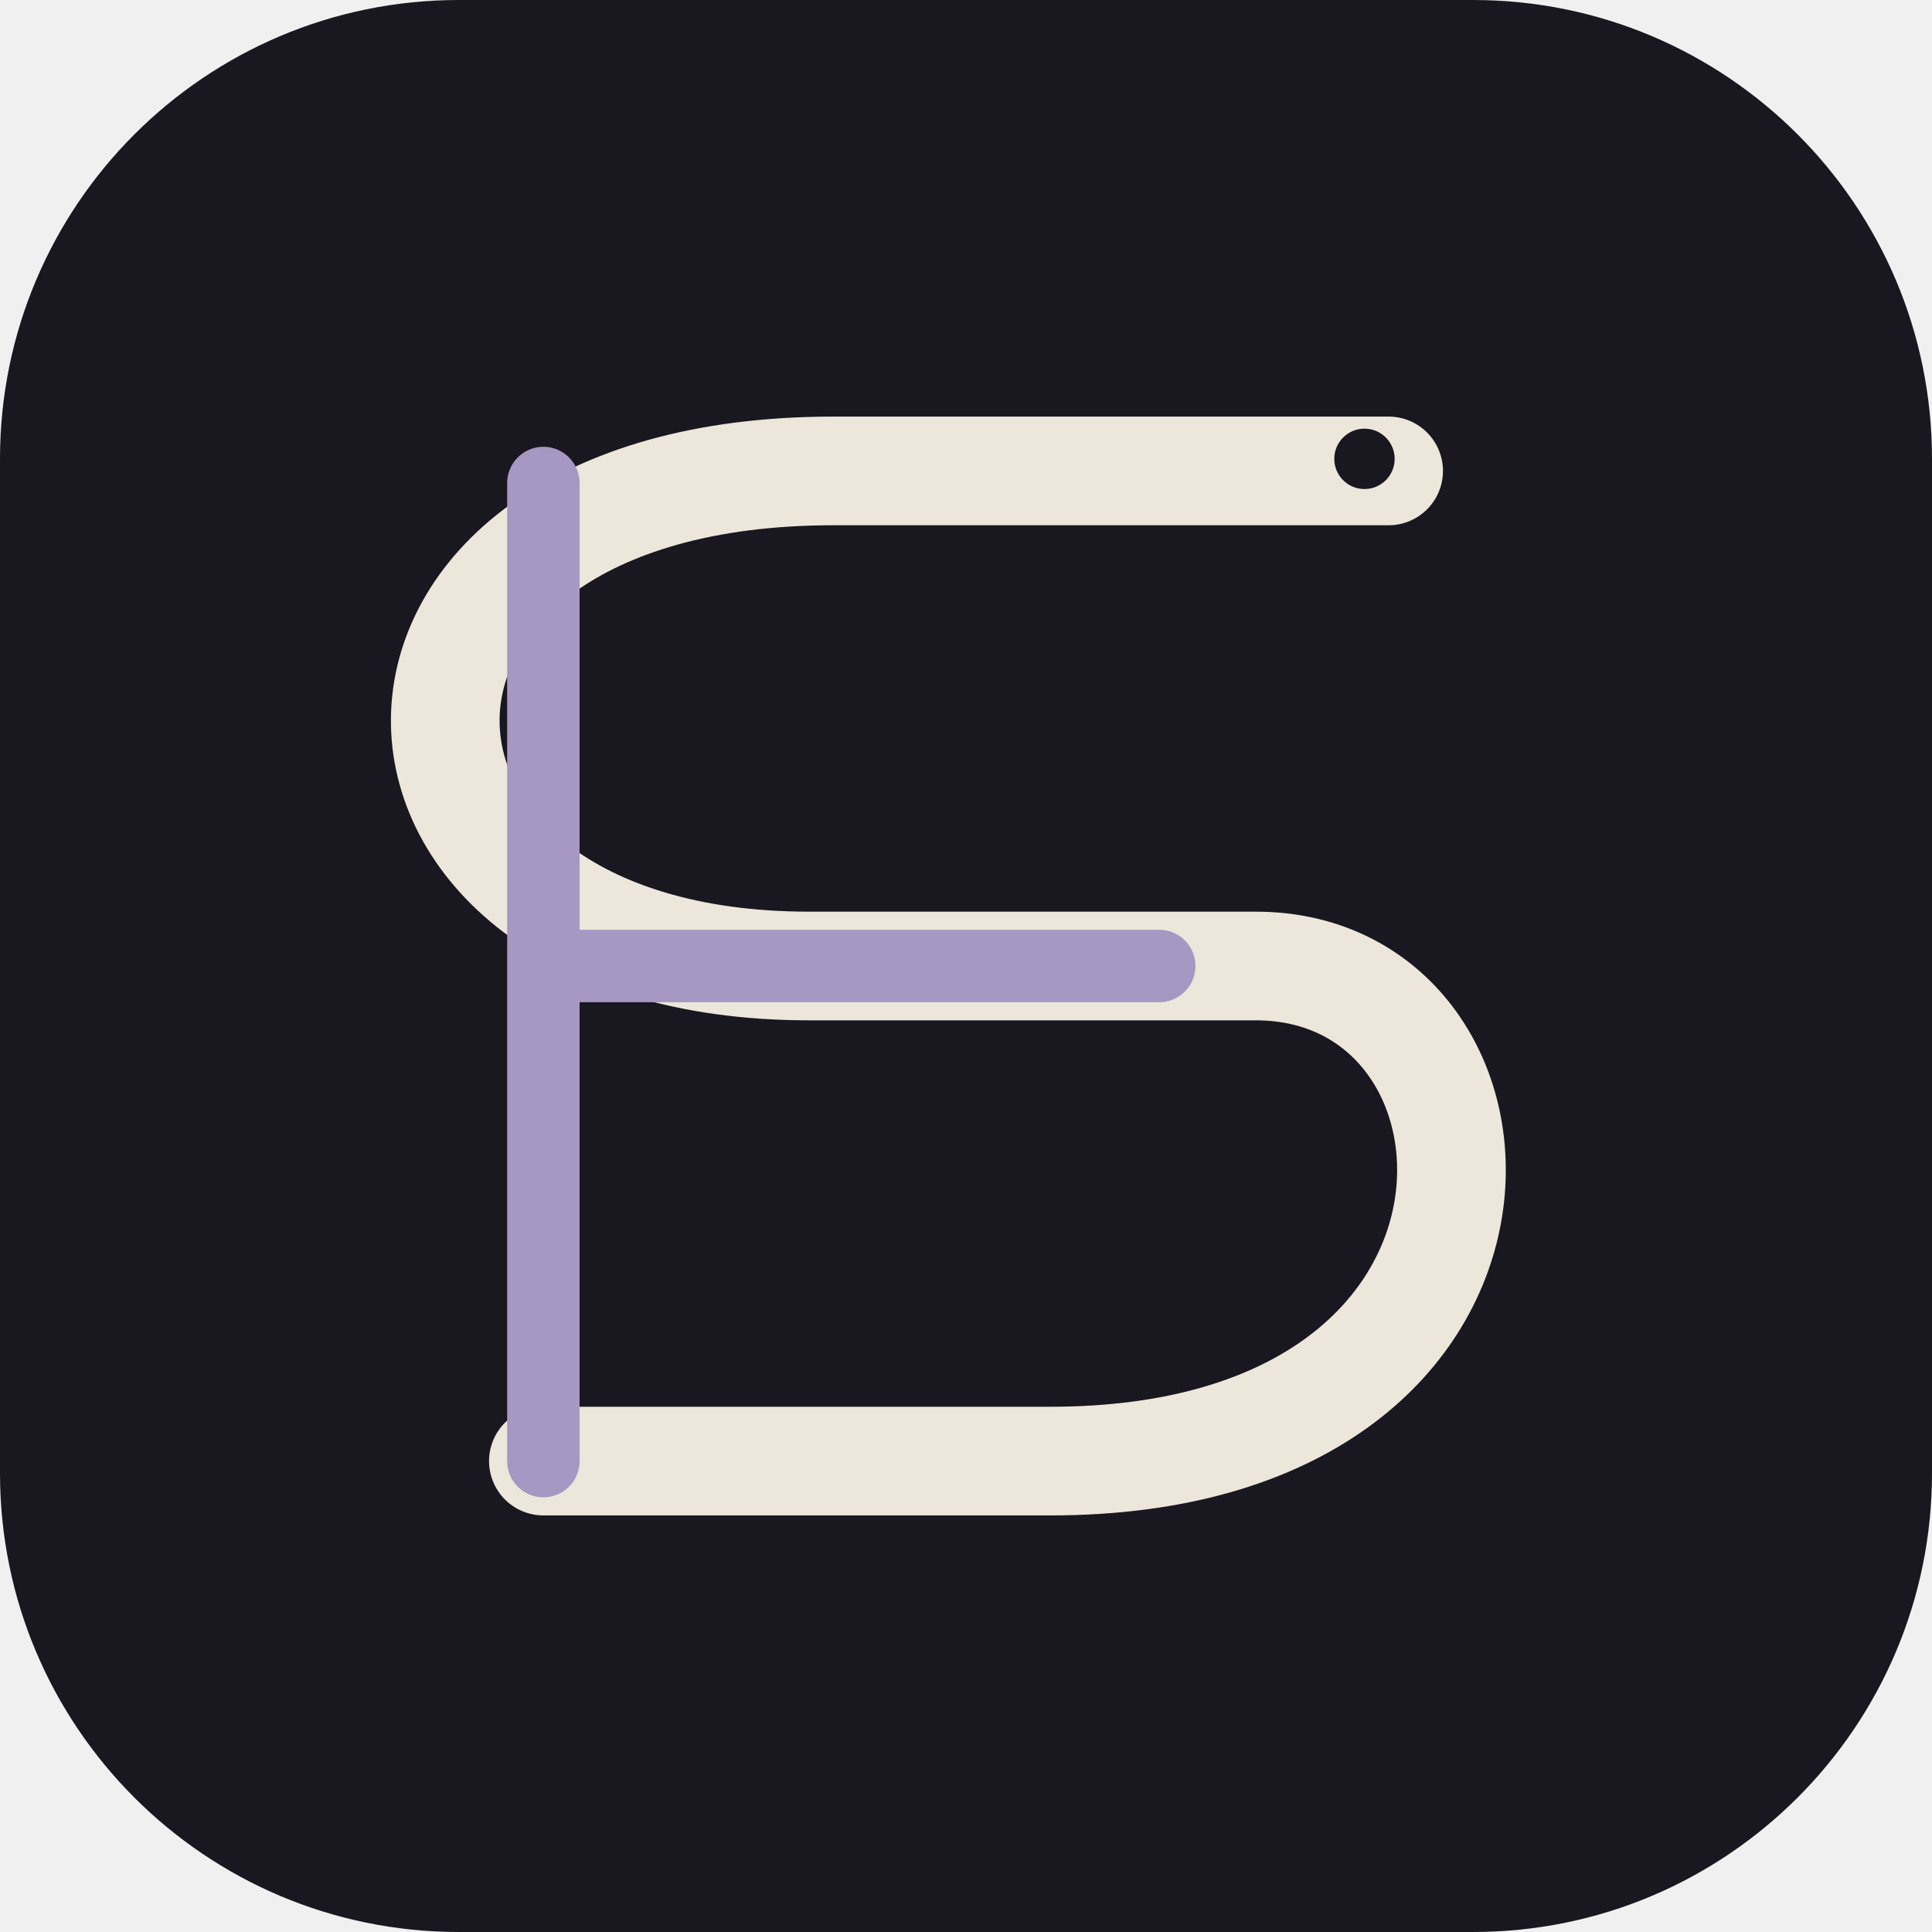
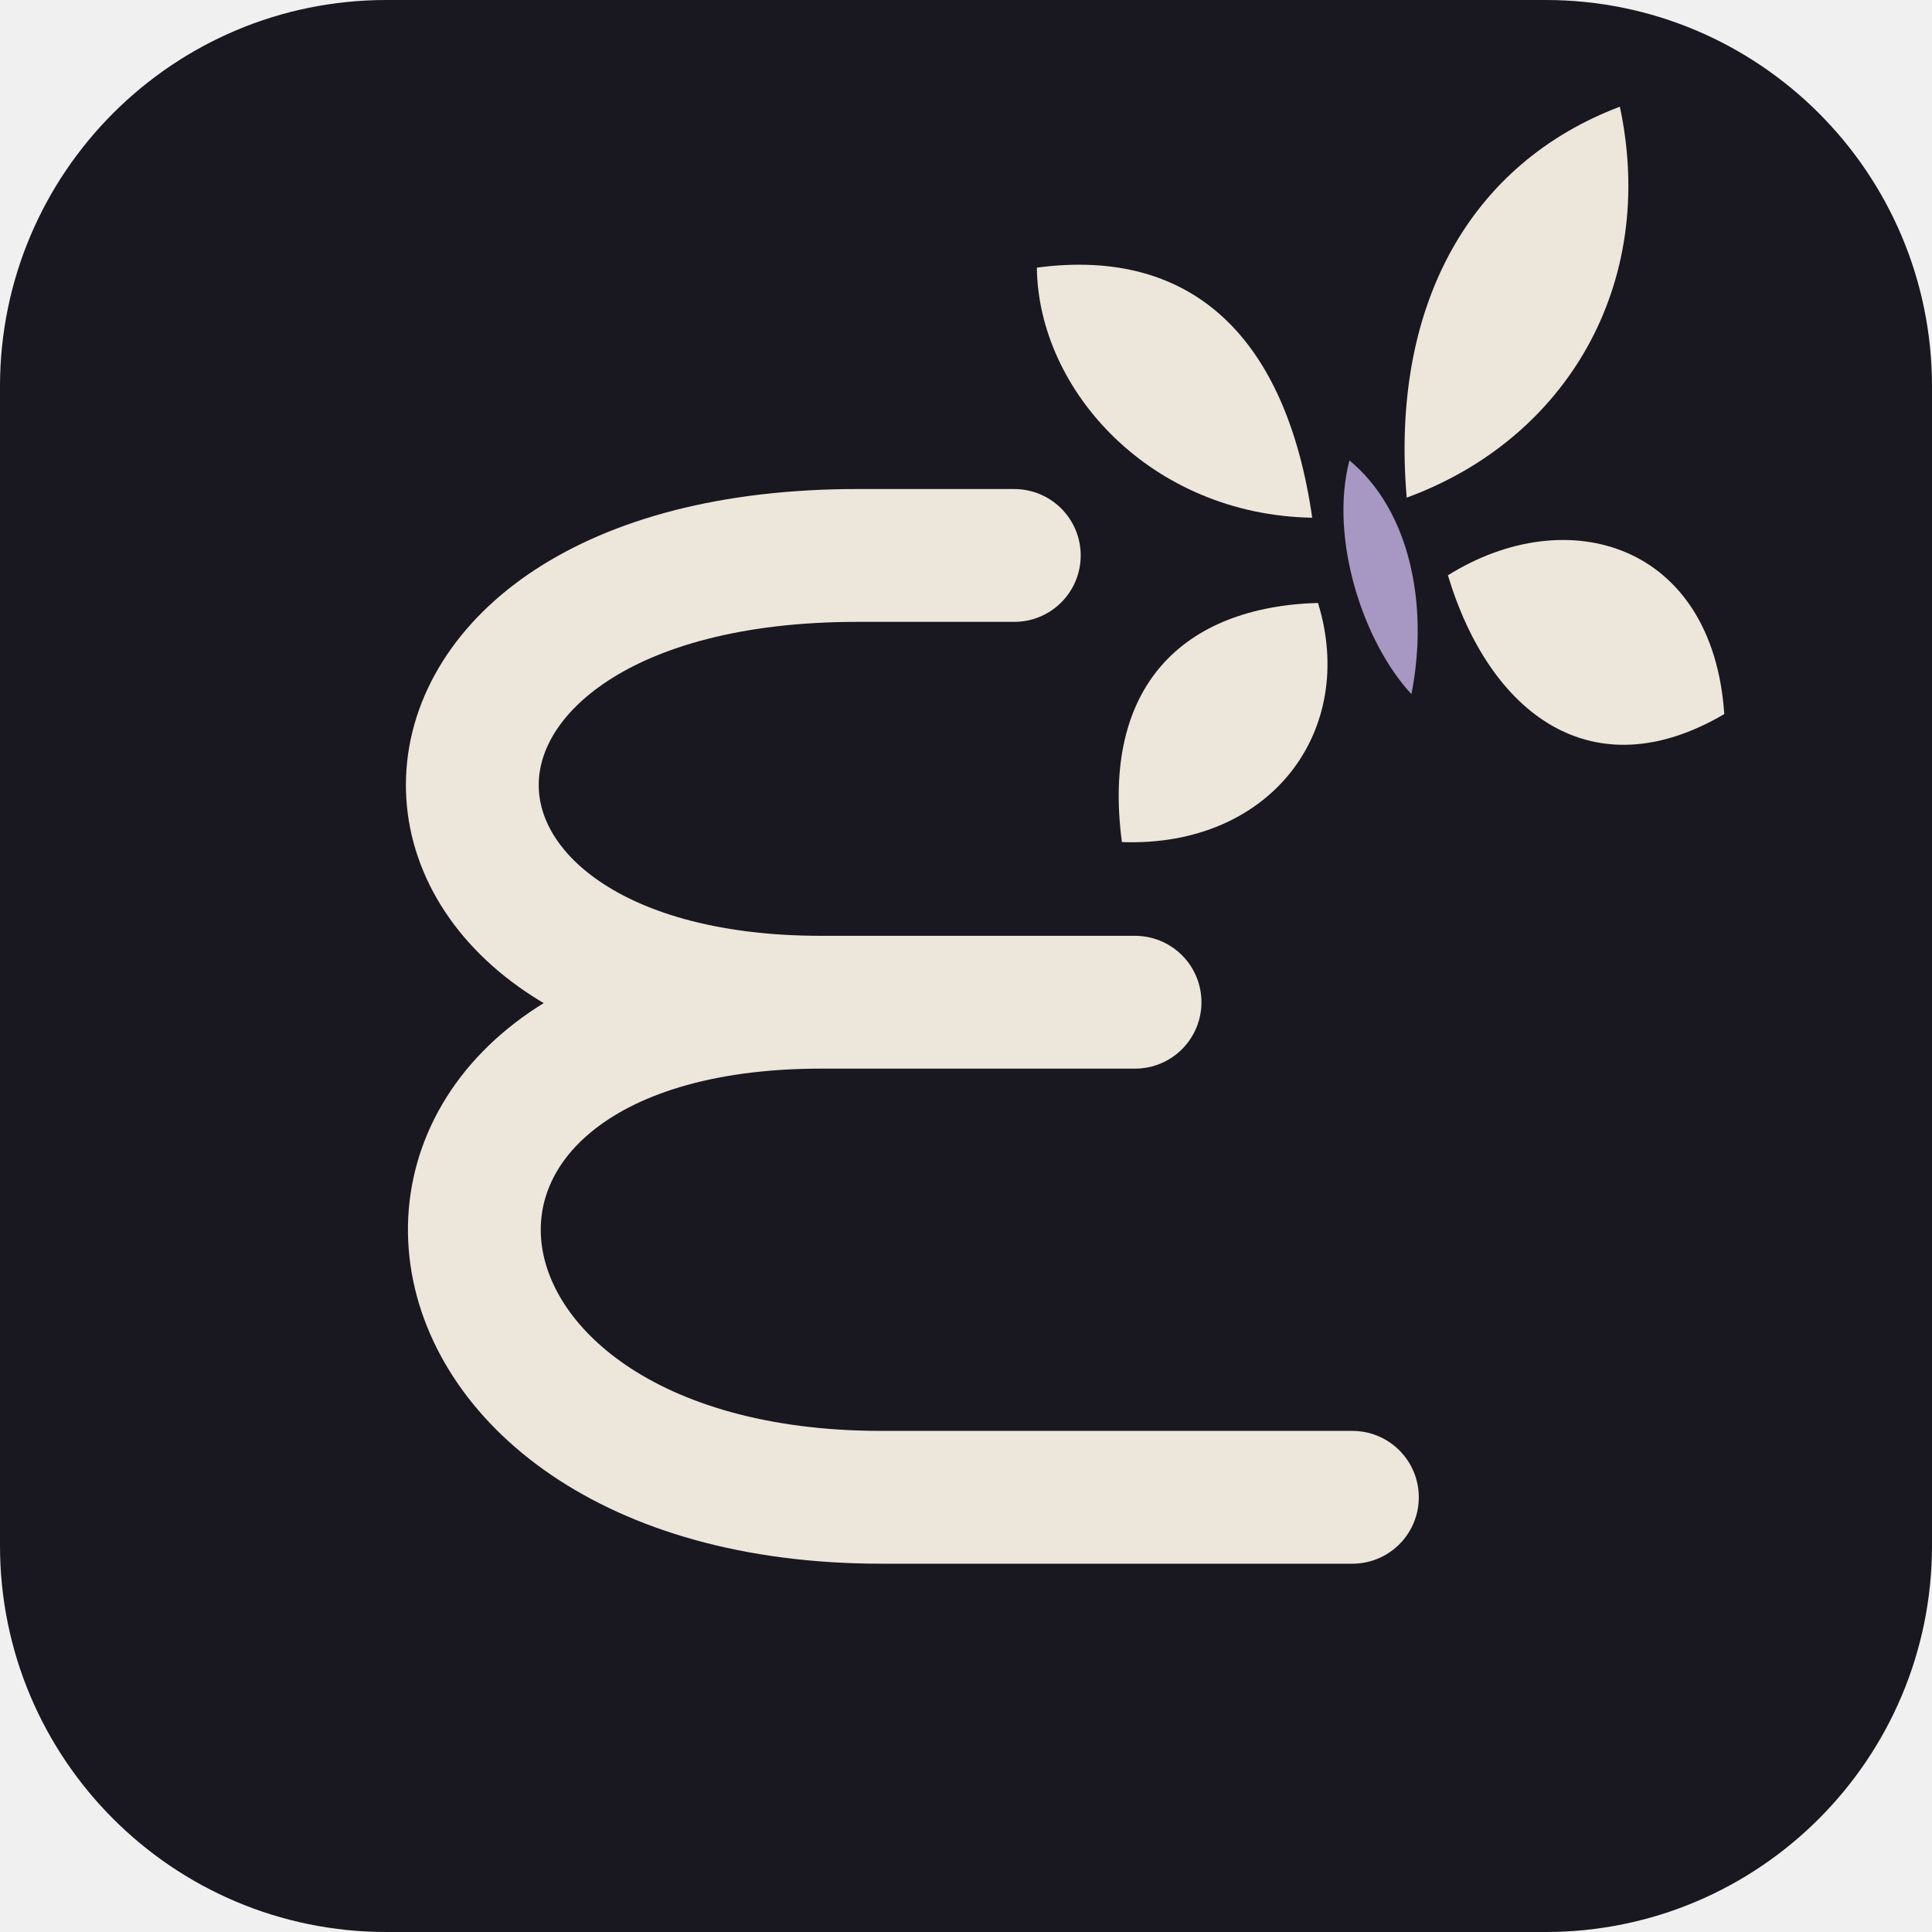
- <svg xmlns="http://www.w3.org/2000/svg" viewBox="0 0 160 160" fill="none">
-   <rect width="160" height="160" rx="38" fill="#19171F" />
-   <path d="M115 39H69C26 39 27 80 67 80H104C127 80 129 121 87 121H45" stroke="#ECE6DB" stroke-width="9" stroke-linecap="round" />
-   <path d="M45 40V121M48 80H96" stroke="#A697C3" stroke-width="6" stroke-linecap="round" />
-   <circle cx="113" cy="38" r="2.5" fill="#19171F" />
+ <svg xmlns="http://www.w3.org/2000/svg" width="160" height="160" viewBox="0 0 160 160" fill="none" role="img" aria-labelledby="title description">
+   <view id="light" viewBox="0 0 160 160" />
+   <view id="mono" viewBox="0 0 160 160" />
+   <style>
+     .surface { fill: #19171f; }
+     .letter { stroke: #ece6db; }
+     .wing { fill: #ece6db; }
+     .body { fill: #a697c3; }
+     #light:target ~ .mark .surface { fill: #ece6db; }
+     #light:target ~ .mark .letter { stroke: #19171f; }
+     #light:target ~ .mark .wing { fill: #19171f; }
+     #light:target ~ .mark .body { fill: #69577f; }
+     #mono:target ~ .mark .surface { fill: #fff; }
+     #mono:target ~ .mark .letter { stroke: #000; }
+     #mono:target ~ .mark .wing, #mono:target ~ .mark .body { fill: #000; }
+   </style>
+   <g class="mark">
+     <rect class="surface" width="160" height="160" rx="32" />
+     <path class="letter" d="M84 46H71C29 46 29 83 68 83H94M68 83C27 83 31 124 73 124H112" stroke-width="11" stroke-linecap="round" />
+     <g transform="rotate(-12 113 44)">
+       <path class="wing" d="M109 42C96 39 89 27 91 17C104 18 110 27 109 42Z" />
+       <path class="wing" d="M117 42C119 26 128 16 141 14C141 29 131 40 117 42Z" />
+       <path class="wing" d="M108 49C97 47 89 52 88 65C100 68 109 60 108 49Z" />
+       <path class="wing" d="M119 49C130 45 141 51 139 65C127 69 120 61 119 49Z" />
+       <path class="body" d="M113 38C117 43 117 51 114 58C111 53 110 44 113 38Z" />
+     </g>
+   </g>
</svg>
